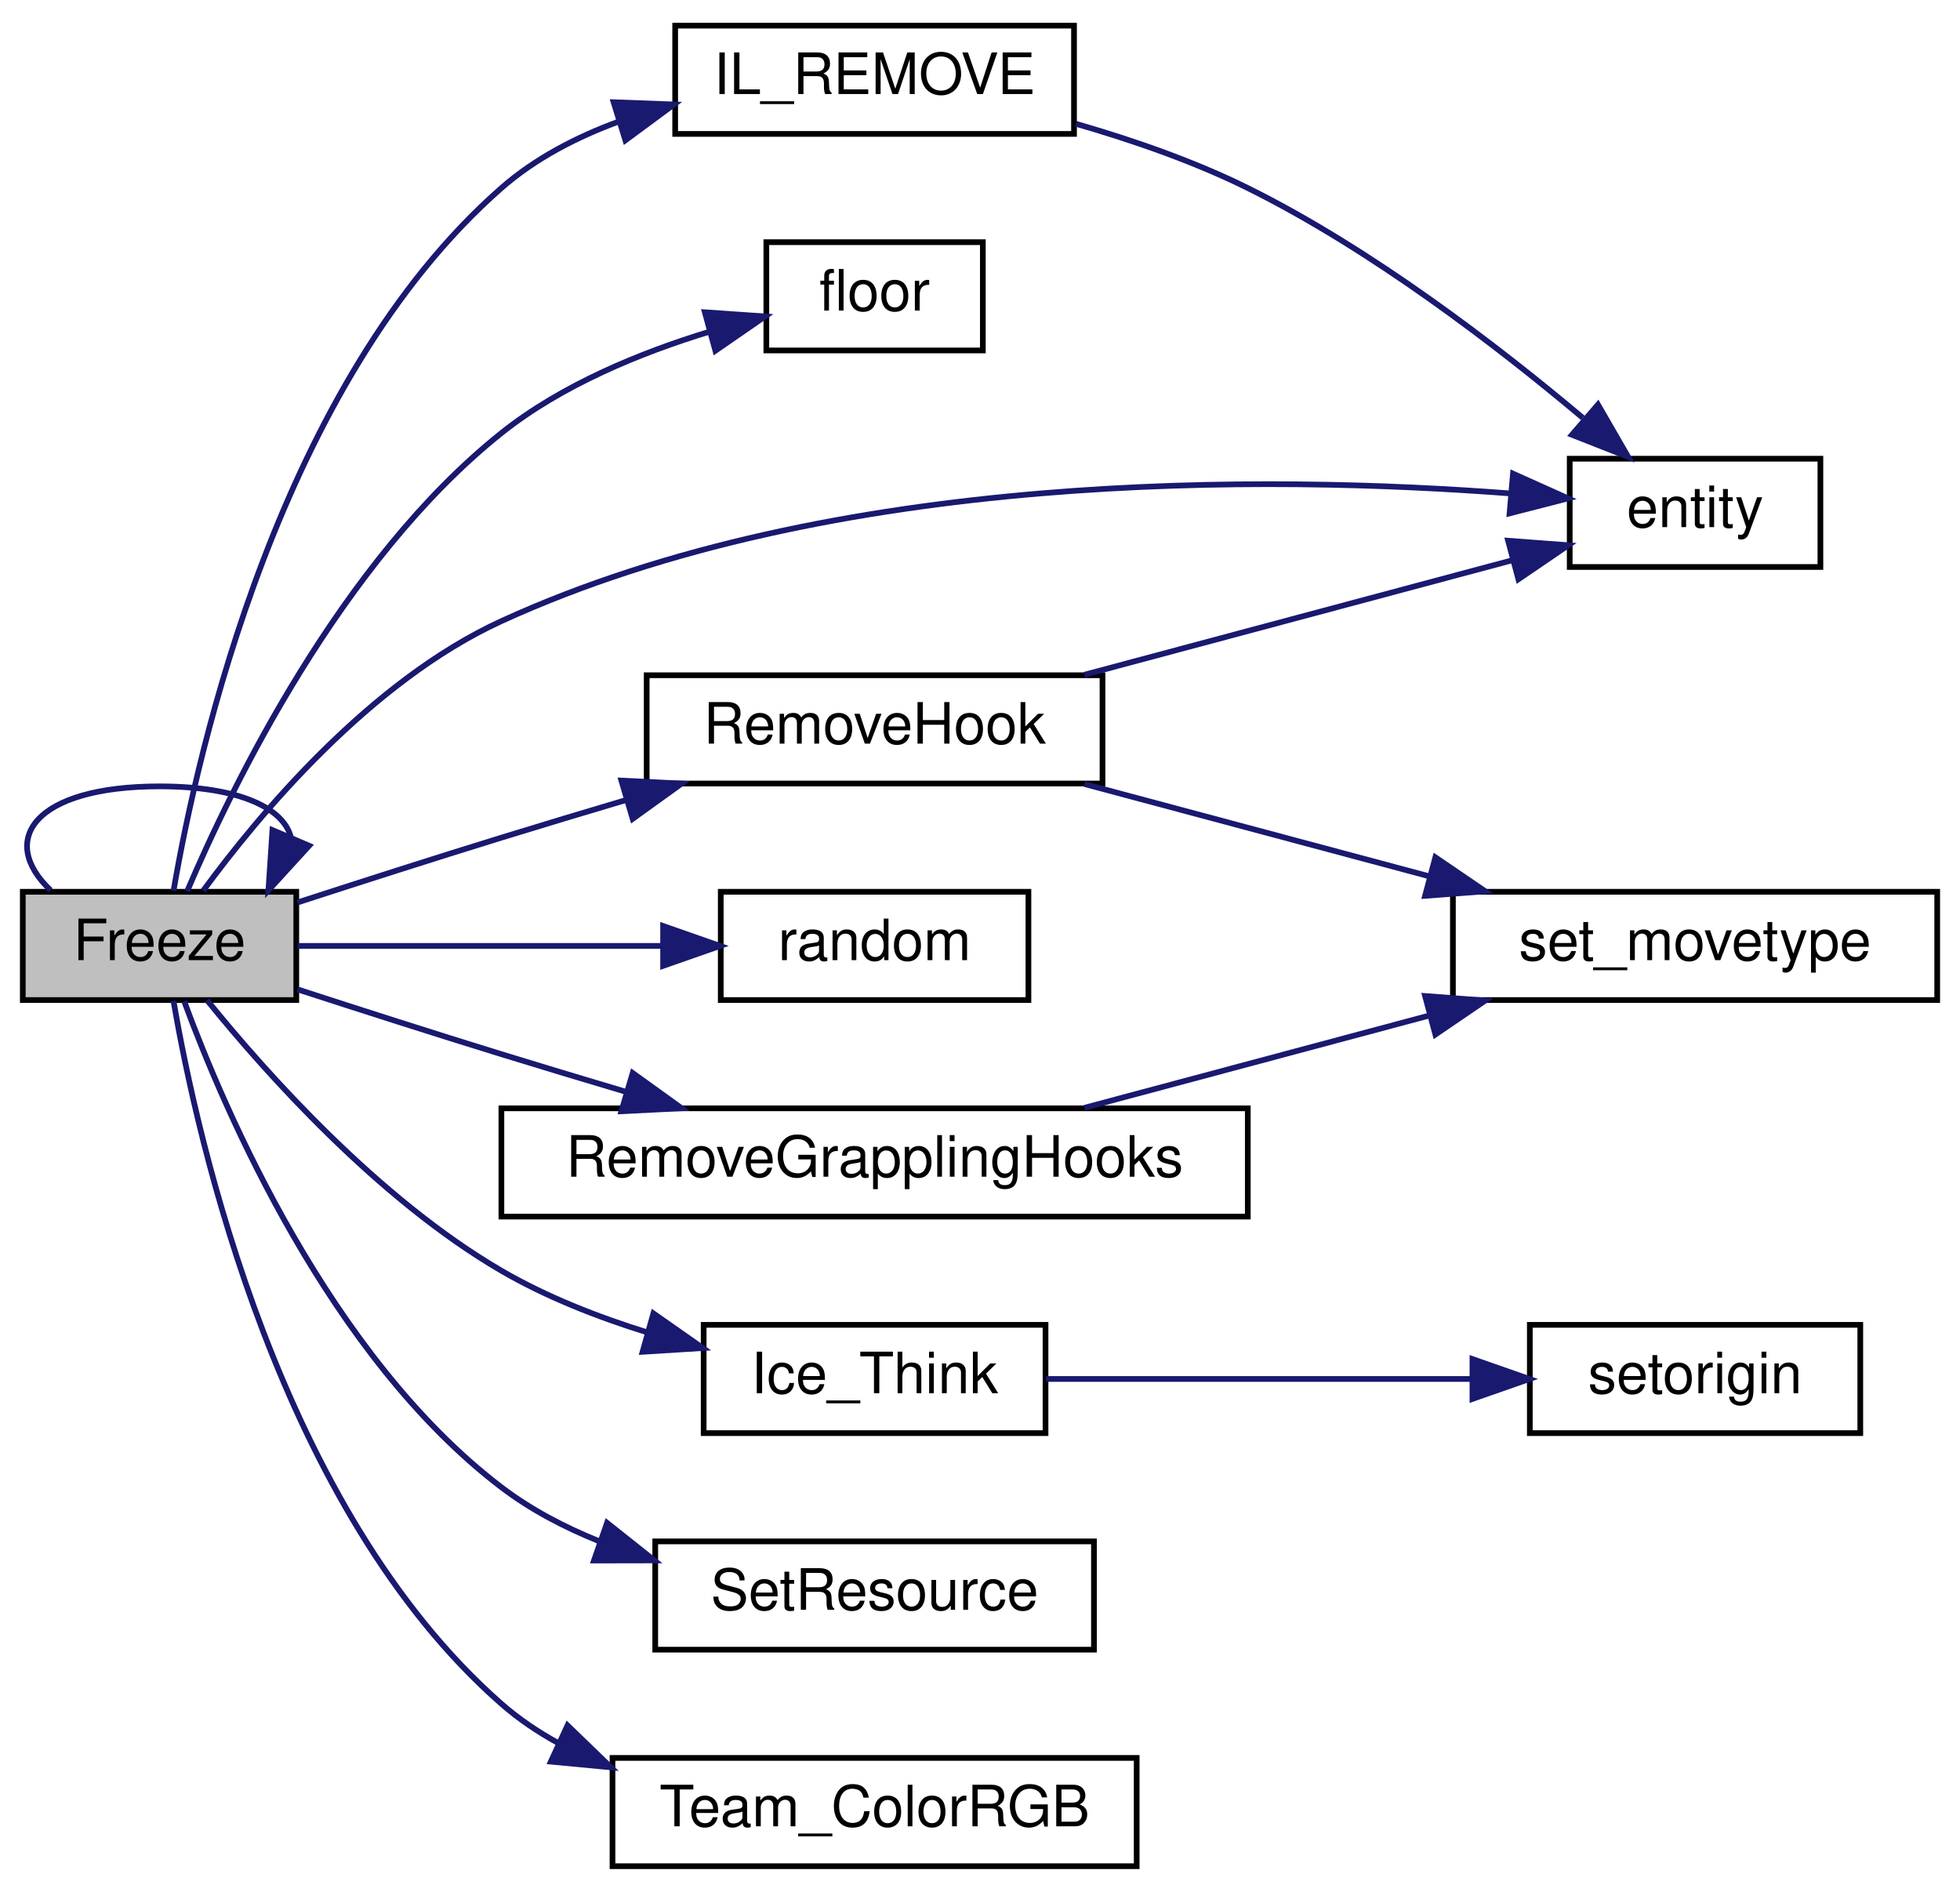
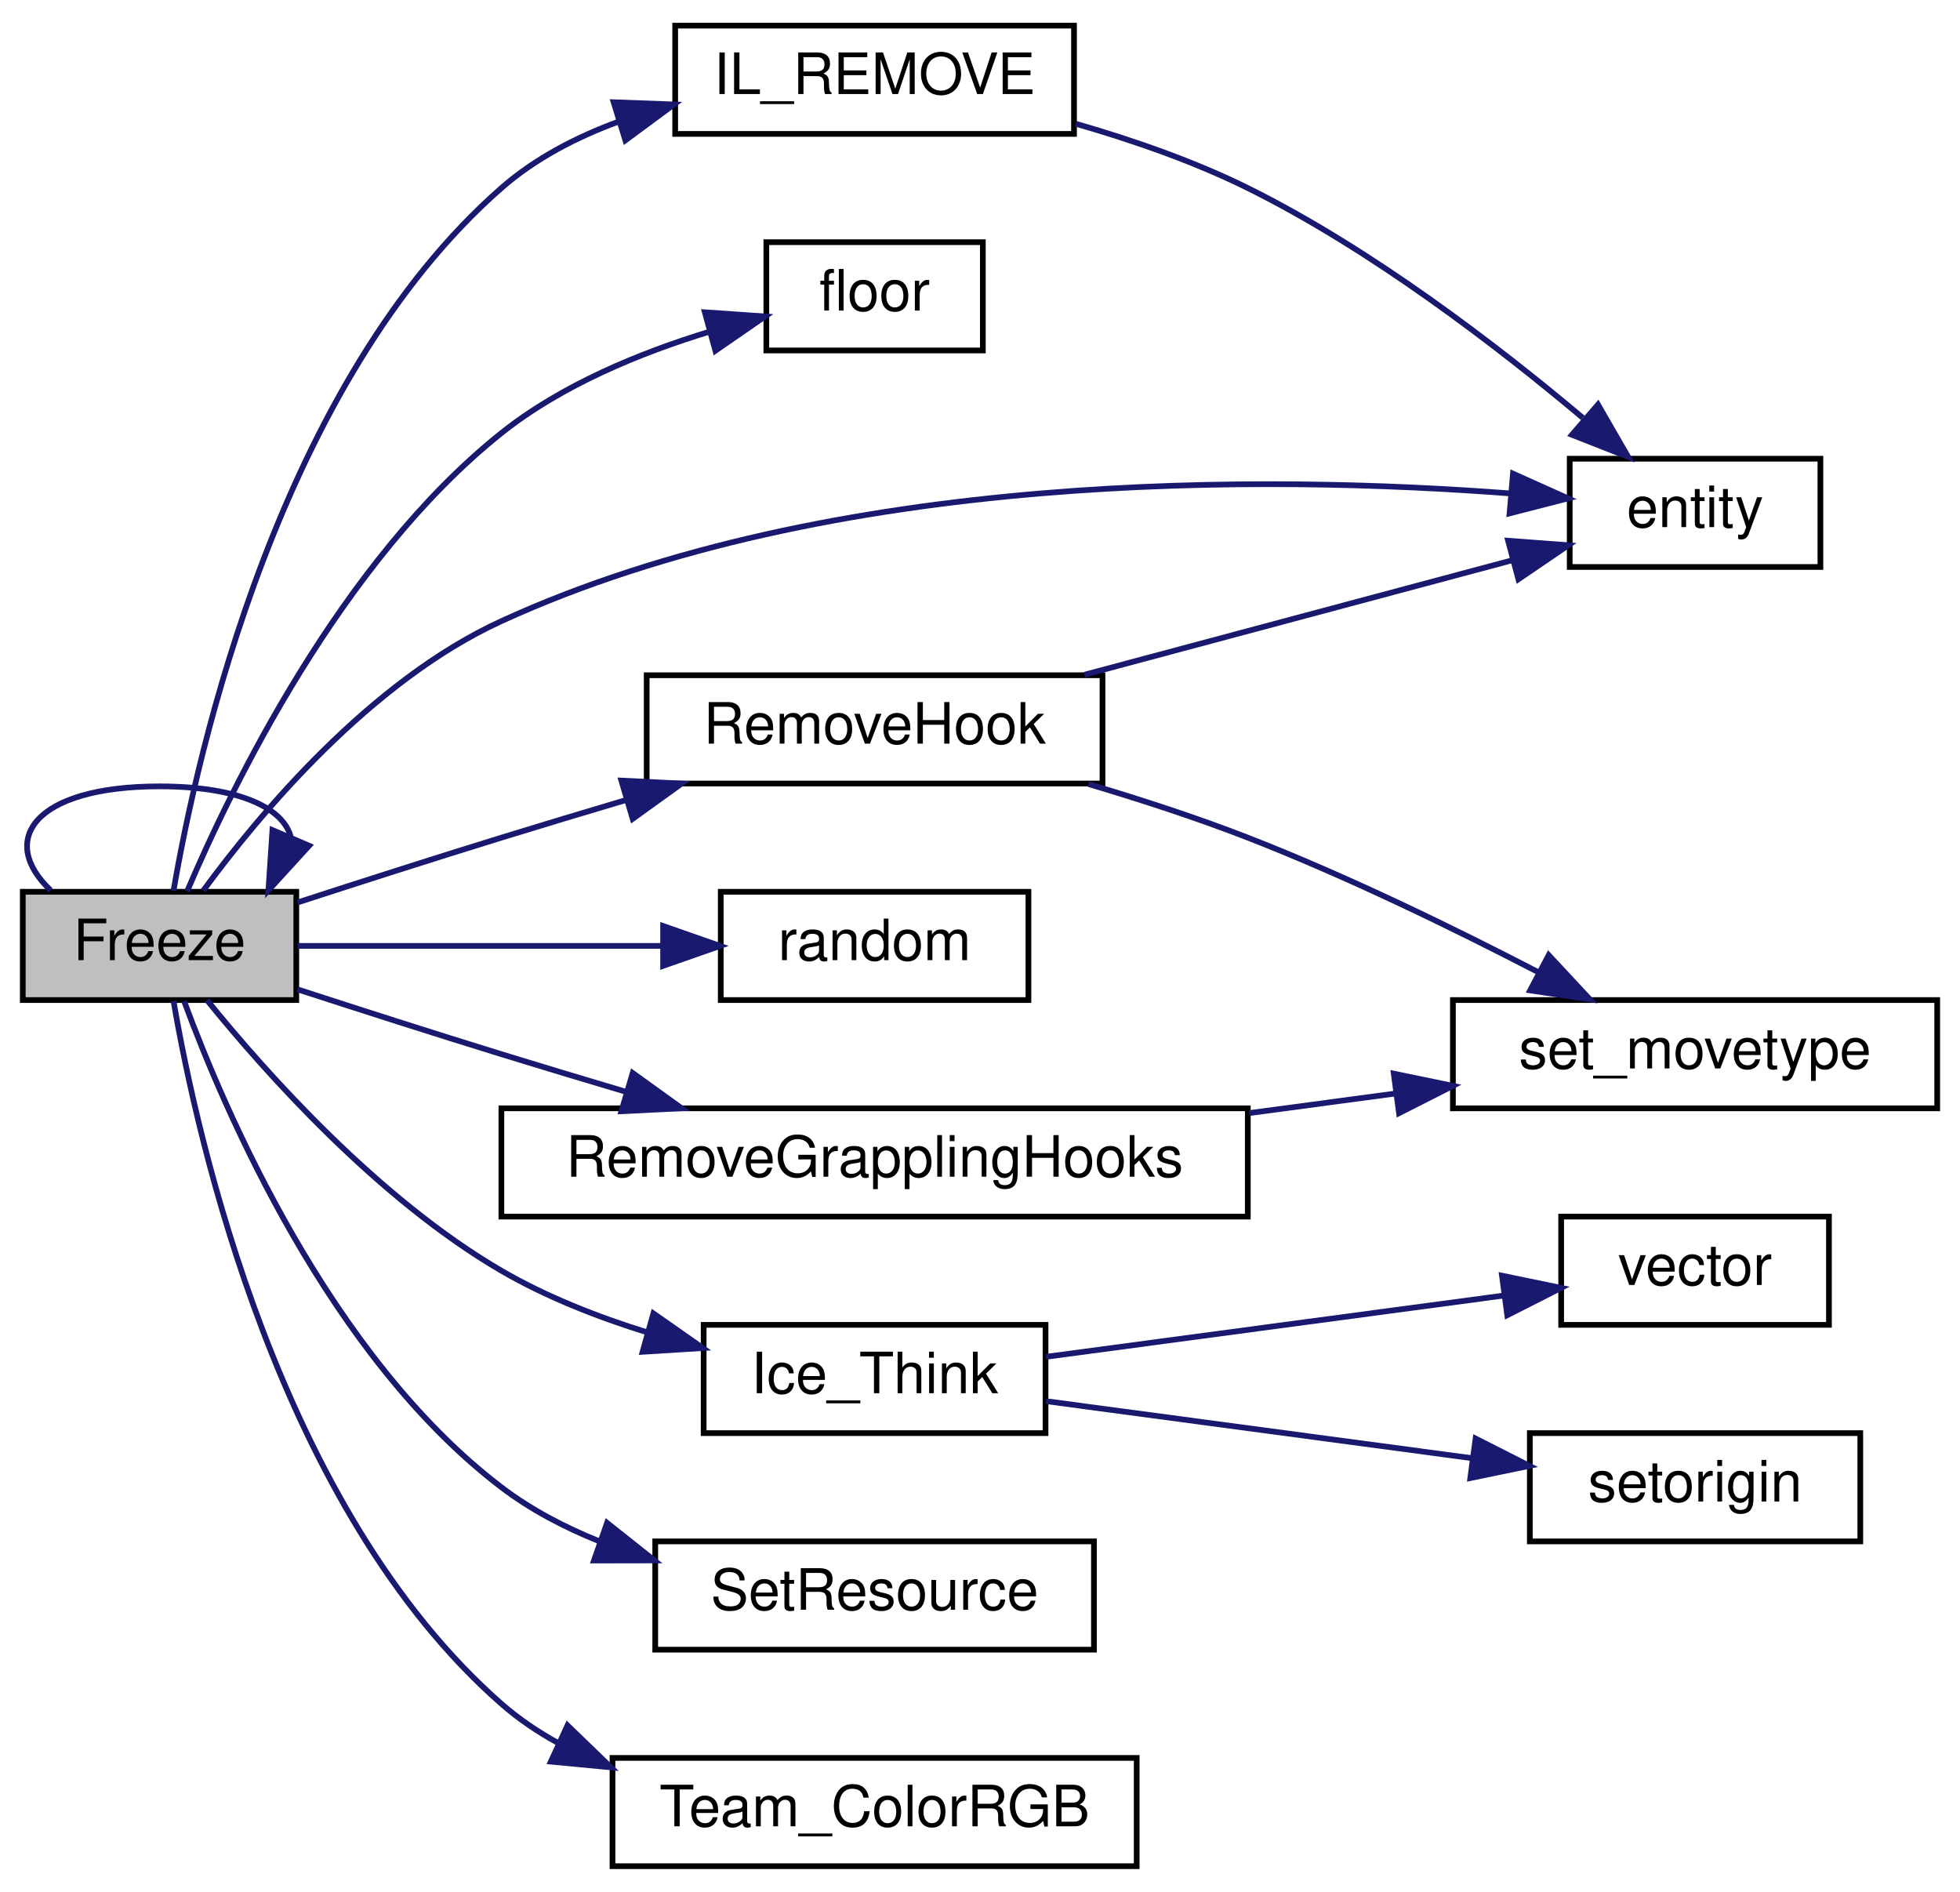
<svg xmlns="http://www.w3.org/2000/svg" xmlns:xlink="http://www.w3.org/1999/xlink" width="344pt" height="332pt" viewBox="0.00 0.00 344.00 332.00">
  <g id="graph0" class="graph" transform="scale(1 1) rotate(0) translate(4 328)">
    <g id="node1" class="node">
      <polygon fill="#bfbfbf" stroke="black" points="0,-152.5 0,-171.5 48,-171.5 48,-152.5 0,-152.5" />
      <text text-anchor="middle" x="24" y="-159.5" font-family="Helvetica,sans-Serif" font-size="10.00">Freeze</text>
    </g>
    <g id="edge3" class="edge">
      <path fill="none" stroke="midnightblue" d="M4.888,-171.757C-4.41,-180.565 1.961,-190 24,-190 38.119,-190 45.807,-186.128 47.065,-181.029" />
      <polygon fill="midnightblue" stroke="midnightblue" points="50.254,-179.583 43.112,-171.757 43.815,-182.329 50.254,-179.583" />
    </g>
    <g id="node2" class="node">
      <g id="a_node2">
        <a xlink:href="../../d4/d0c/csprogsdefs_8qc.html#acbb54a239d76062465dccbc6a6c6e464" target="_top" xlink:title="entity">
          <polygon fill="none" stroke="black" points="271.5,-228.5 271.5,-247.5 315.5,-247.5 315.5,-228.5 271.5,-228.5" />
          <text text-anchor="middle" x="293.5" y="-235.5" font-family="Helvetica,sans-Serif" font-size="10.00">entity</text>
        </a>
      </g>
    </g>
    <g id="edge1" class="edge">
      <path fill="none" stroke="midnightblue" d="M31.675,-171.71C41.431,-185.01 60.951,-208.443 84,-219 142.187,-245.652 218.968,-244.63 261.238,-241.394" />
      <polygon fill="midnightblue" stroke="midnightblue" points="261.544,-244.88 271.208,-240.539 260.946,-237.906 261.544,-244.88" />
    </g>
    <g id="node3" class="node">
      <g id="a_node3">
        <a xlink:href="../../d8/de2/menudefs_8qc.html#ad5a3e16aa960bd72d3ca37a618eea802" target="_top" xlink:title="floor">
          <polygon fill="none" stroke="black" points="130.5,-266.5 130.5,-285.5 168.5,-285.5 168.5,-266.5 130.5,-266.5" />
          <text text-anchor="middle" x="149.5" y="-273.5" font-family="Helvetica,sans-Serif" font-size="10.00">floor</text>
        </a>
      </g>
    </g>
    <g id="edge2" class="edge">
      <path fill="none" stroke="midnightblue" d="M28.84,-171.583C36.592,-189.778 55.812,-229.513 84,-252 94.581,-260.441 108.427,-266.111 120.577,-269.809" />
      <polygon fill="midnightblue" stroke="midnightblue" points="119.706,-273.2 130.275,-272.47 121.558,-266.449 119.706,-273.2" />
    </g>
    <g id="node4" class="node">
      <g id="a_node4">
        <a xlink:href="../../d5/dac/g__damage_8qc.html#a24aaf696797544264665df5f05253d1c" target="_top" xlink:title="Ice_Think">
          <polygon fill="none" stroke="black" points="119.5,-76.5 119.5,-95.5 179.5,-95.5 179.5,-76.5 119.5,-76.5" />
          <text text-anchor="middle" x="149.5" y="-83.5" font-family="Helvetica,sans-Serif" font-size="10.00">Ice_Think</text>
        </a>
      </g>
    </g>
    <g id="edge4" class="edge">
      <path fill="none" stroke="midnightblue" d="M32.338,-152.475C42.575,-139.825 62.338,-117.614 84,-105 91.843,-100.433 100.87,-96.888 109.64,-94.165" />
      <polygon fill="midnightblue" stroke="midnightblue" points="110.678,-97.509 119.354,-91.429 108.78,-90.771 110.678,-97.509" />
    </g>
-     <g id="node6" class="node">
-       <g id="a_node6">
+     <g id="node7" class="node">
+       <g id="a_node7">
        <a xlink:href="../../d9/d51/intrusivelist_8qh.html#a174c5e1663141fca4c79834b1b4d71e1" target="_top" xlink:title="Remove any element, anywhere in the list. ">
          <polygon fill="none" stroke="black" points="114.5,-304.5 114.5,-323.5 184.5,-323.5 184.5,-304.5 114.5,-304.5" />
          <text text-anchor="middle" x="149.5" y="-311.5" font-family="Helvetica,sans-Serif" font-size="10.00">IL_REMOVE</text>
        </a>
      </g>
    </g>
-     <g id="edge6" class="edge">
+     <g id="edge7" class="edge">
      <path fill="none" stroke="midnightblue" d="M26.456,-171.668C30.653,-196.111 45.064,-260.86 84,-295 89.925,-300.195 97.209,-303.971 104.725,-306.716" />
      <polygon fill="midnightblue" stroke="midnightblue" points="103.695,-310.061 114.283,-309.67 105.762,-303.373 103.695,-310.061" />
    </g>
-     <g id="node7" class="node">
-       <g id="a_node7">
+     <g id="node8" class="node">
+       <g id="a_node8">
        <a xlink:href="../../d8/de2/menudefs_8qc.html#a663ea6aa3c4923b3e065cf91cc319f1b" target="_top" xlink:title="random">
          <polygon fill="none" stroke="black" points="122.5,-152.5 122.5,-171.5 176.5,-171.5 176.5,-152.5 122.5,-152.5" />
          <text text-anchor="middle" x="149.5" y="-159.5" font-family="Helvetica,sans-Serif" font-size="10.00">random</text>
        </a>
      </g>
    </g>
-     <g id="edge8" class="edge">
+     <g id="edge9" class="edge">
      <path fill="none" stroke="midnightblue" d="M48.229,-162C66.281,-162 91.646,-162 112.347,-162" />
      <polygon fill="midnightblue" stroke="midnightblue" points="112.382,-165.5 122.382,-162 112.382,-158.5 112.382,-165.5" />
    </g>
-     <g id="node8" class="node">
-       <g id="a_node8">
+     <g id="node9" class="node">
+       <g id="a_node9">
        <a xlink:href="../../d7/de2/g__hook_8qc.html#a64ba7a609a960c8d06b3c23e6c4d80f4" target="_top" xlink:title="RemoveGrapplingHooks">
          <polygon fill="none" stroke="black" points="84,-114.5 84,-133.5 215,-133.5 215,-114.5 84,-114.5" />
          <text text-anchor="middle" x="149.5" y="-121.5" font-family="Helvetica,sans-Serif" font-size="10.00">RemoveGrapplingHooks</text>
        </a>
      </g>
    </g>
-     <g id="edge9" class="edge">
+     <g id="edge10" class="edge">
      <path fill="none" stroke="midnightblue" d="M48.216,-154.375C59.067,-150.85 72.174,-146.645 84,-143 91.056,-140.825 98.563,-138.565 105.867,-136.395" />
      <polygon fill="midnightblue" stroke="midnightblue" points="107.041,-139.697 115.639,-133.507 105.057,-132.984 107.041,-139.697" />
    </g>
-     <g id="node10" class="node">
-       <g id="a_node10">
+     <g id="node11" class="node">
+       <g id="a_node11">
        <a xlink:href="../../d7/de2/g__hook_8qc.html#a50f68d93243e10c5a552caae3c7a2413" target="_top" xlink:title="RemoveHook">
          <polygon fill="none" stroke="black" points="109.5,-190.5 109.5,-209.5 189.5,-209.5 189.5,-190.5 109.5,-190.5" />
          <text text-anchor="middle" x="149.5" y="-197.5" font-family="Helvetica,sans-Serif" font-size="10.00">RemoveHook</text>
        </a>
      </g>
    </g>
-     <g id="edge11" class="edge">
+     <g id="edge12" class="edge">
      <path fill="none" stroke="midnightblue" d="M48.216,-169.625C59.067,-173.15 72.174,-177.355 84,-181 91.056,-183.175 98.563,-185.435 105.867,-187.605" />
      <polygon fill="midnightblue" stroke="midnightblue" points="105.057,-191.016 115.639,-190.493 107.041,-184.303 105.057,-191.016" />
    </g>
-     <g id="node11" class="node">
-       <g id="a_node11">
+     <g id="node12" class="node">
+       <g id="a_node12">
        <a xlink:href="../../d8/d06/client_2resources_8qc.html#a07f27dec0520a6bfdffc084639470886" target="_top" xlink:title="Sets the current amount of resource the given entity will have. ">
          <polygon fill="none" stroke="black" points="111,-38.5 111,-57.5 188,-57.5 188,-38.5 111,-38.5" />
          <text text-anchor="middle" x="149.5" y="-45.5" font-family="Helvetica,sans-Serif" font-size="10.00">SetResource</text>
        </a>
      </g>
    </g>
-     <g id="edge14" class="edge">
+     <g id="edge15" class="edge">
      <path fill="none" stroke="midnightblue" d="M28.323,-152.295C35.412,-133.05 53.878,-89.935 84,-67 89.12,-63.102 95.026,-60.001 101.141,-57.536" />
      <polygon fill="midnightblue" stroke="midnightblue" points="102.547,-60.753 110.842,-54.161 100.247,-54.141 102.547,-60.753" />
    </g>
-     <g id="node12" class="node">
-       <g id="a_node12">
+     <g id="node13" class="node">
+       <g id="a_node13">
        <a xlink:href="../../db/d07/teams_8qh.html#a83e349718aa3a32da8b60b39747ef8e8" target="_top" xlink:title="Team_ColorRGB">
          <polygon fill="none" stroke="black" points="103.5,-0.5 103.5,-19.5 195.5,-19.5 195.5,-0.5 103.5,-0.5" />
          <text text-anchor="middle" x="149.5" y="-7.5" font-family="Helvetica,sans-Serif" font-size="10.00">Team_ColorRGB</text>
        </a>
      </g>
    </g>
-     <g id="edge15" class="edge">
+     <g id="edge16" class="edge">
      <path fill="none" stroke="midnightblue" d="M26.456,-152.332C30.653,-127.889 45.064,-63.14 84,-29 87.024,-26.348 90.402,-24.066 93.985,-22.102" />
      <polygon fill="midnightblue" stroke="midnightblue" points="95.606,-25.209 103.225,-17.847 92.678,-18.851 95.606,-25.209" />
    </g>
    <g id="node5" class="node">
      <g id="a_node5">
-         <a xlink:href="../../d5/dff/ent__cs_8qc.html#ac459a724c1fe031c6658fff554b12ea8" target="_top" xlink:title="setorigin">
-           <polygon fill="none" stroke="black" points="264.5,-76.5 264.5,-95.5 322.5,-95.5 322.5,-76.5 264.5,-76.5" />
-           <text text-anchor="middle" x="293.5" y="-83.5" font-family="Helvetica,sans-Serif" font-size="10.00">setorigin</text>
+         <a xlink:href="../../da/dde/csprogsdefs_8qh.html#a2626679e4144af8478202c6c28f90cd9" target="_top" xlink:title="vector">
+           <polygon fill="none" stroke="black" points="270,-95.5 270,-114.5 317,-114.5 317,-95.5 270,-95.5" />
+           <text text-anchor="middle" x="293.5" y="-102.5" font-family="Helvetica,sans-Serif" font-size="10.00">vector</text>
        </a>
      </g>
    </g>
    <g id="edge5" class="edge">
-       <path fill="none" stroke="midnightblue" d="M179.578,-86C201.11,-86 230.655,-86 254.124,-86" />
-       <polygon fill="midnightblue" stroke="midnightblue" points="254.428,-89.5 264.428,-86 254.428,-82.5 254.428,-89.5" />
+       <path fill="none" stroke="midnightblue" d="M179.578,-89.891C202.903,-93.012 235.632,-97.391 259.853,-100.632" />
+       <polygon fill="midnightblue" stroke="midnightblue" points="259.613,-104.131 269.989,-101.988 260.541,-97.192 259.613,-104.131" />
    </g>
-     <g id="edge7" class="edge">
+     <g id="node6" class="node">
+       <g id="a_node6">
+         <a xlink:href="../../d5/dff/ent__cs_8qc.html#ac459a724c1fe031c6658fff554b12ea8" target="_top" xlink:title="setorigin">
+           <polygon fill="none" stroke="black" points="264.5,-57.5 264.5,-76.5 322.5,-76.5 322.5,-57.5 264.5,-57.5" />
+           <text text-anchor="middle" x="293.5" y="-64.5" font-family="Helvetica,sans-Serif" font-size="10.00">setorigin</text>
+         </a>
+       </g>
+     </g>
+     <g id="edge6" class="edge">
+       <path fill="none" stroke="midnightblue" d="M179.578,-82.109C201.207,-79.215 230.921,-75.239 254.44,-72.093" />
+       <polygon fill="midnightblue" stroke="midnightblue" points="254.981,-75.552 264.428,-70.756 254.052,-68.613 254.981,-75.552" />
+     </g>
+     <g id="edge8" class="edge">
      <path fill="none" stroke="midnightblue" d="M184.816,-306.281C194.821,-303.401 205.587,-299.667 215,-295 236.765,-284.208 258.816,-267.279 273.802,-254.67" />
      <polygon fill="midnightblue" stroke="midnightblue" points="276.459,-257.001 281.754,-247.824 271.892,-251.696 276.459,-257.001" />
    </g>
-     <g id="node9" class="node">
-       <g id="a_node9">
+     <g id="node10" class="node">
+       <g id="a_node10">
        <a xlink:href="../../d4/dd7/movetypes_8qh.html#a8bf89be84cb481d218ff41140eacff78" target="_top" xlink:title="set_movetype">
-           <polygon fill="none" stroke="black" points="251,-152.5 251,-171.5 336,-171.5 336,-152.5 251,-152.5" />
-           <text text-anchor="middle" x="293.5" y="-159.5" font-family="Helvetica,sans-Serif" font-size="10.00">set_movetype</text>
+           <polygon fill="none" stroke="black" points="251,-133.5 251,-152.5 336,-152.5 336,-133.5 251,-133.5" />
+           <text text-anchor="middle" x="293.5" y="-140.5" font-family="Helvetica,sans-Serif" font-size="10.00">set_movetype</text>
        </a>
      </g>
    </g>
-     <g id="edge10" class="edge">
-       <path fill="none" stroke="midnightblue" d="M186.333,-133.589C204.663,-138.494 227.178,-144.52 246.75,-149.757" />
-       <polygon fill="midnightblue" stroke="midnightblue" points="246.114,-153.21 256.679,-152.414 247.924,-146.448 246.114,-153.21" />
+     <g id="edge11" class="edge">
+       <path fill="none" stroke="midnightblue" d="M215.267,-132.666C223.899,-133.821 232.656,-134.993 241.02,-136.112" />
+       <polygon fill="midnightblue" stroke="midnightblue" points="240.618,-139.589 250.994,-137.446 241.546,-132.651 240.618,-139.589" />
    </g>
-     <g id="edge12" class="edge">
+     <g id="edge13" class="edge">
      <path fill="none" stroke="midnightblue" d="M186.333,-209.589C209.455,-215.777 239.235,-223.746 261.368,-229.669" />
      <polygon fill="midnightblue" stroke="midnightblue" points="260.686,-233.109 271.251,-232.314 262.495,-226.347 260.686,-233.109" />
    </g>
-     <g id="edge13" class="edge">
-       <path fill="none" stroke="midnightblue" d="M186.333,-190.411C204.663,-185.506 227.178,-179.48 246.75,-174.243" />
-       <polygon fill="midnightblue" stroke="midnightblue" points="247.924,-177.552 256.679,-171.586 246.114,-170.79 247.924,-177.552" />
+     <g id="edge14" class="edge">
+       <path fill="none" stroke="midnightblue" d="M187.023,-190.411C196.256,-187.669 206.079,-184.472 215,-181 232.412,-174.223 251.248,-165.033 265.99,-157.388" />
+       <polygon fill="midnightblue" stroke="midnightblue" points="267.812,-160.384 275.03,-152.628 264.551,-154.19 267.812,-160.384" />
    </g>
  </g>
</svg>
